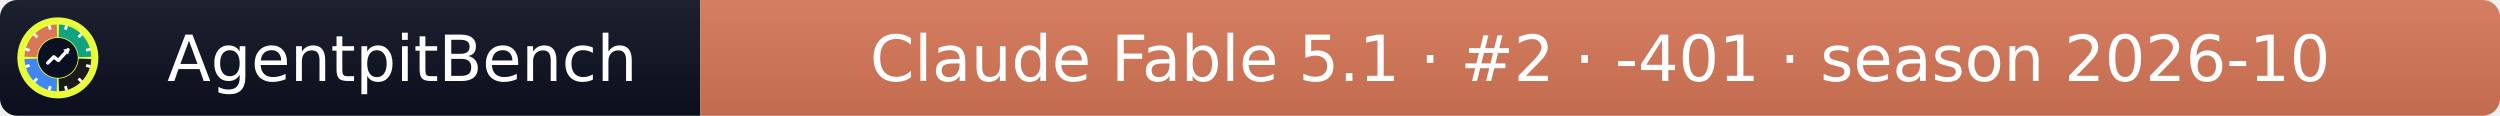
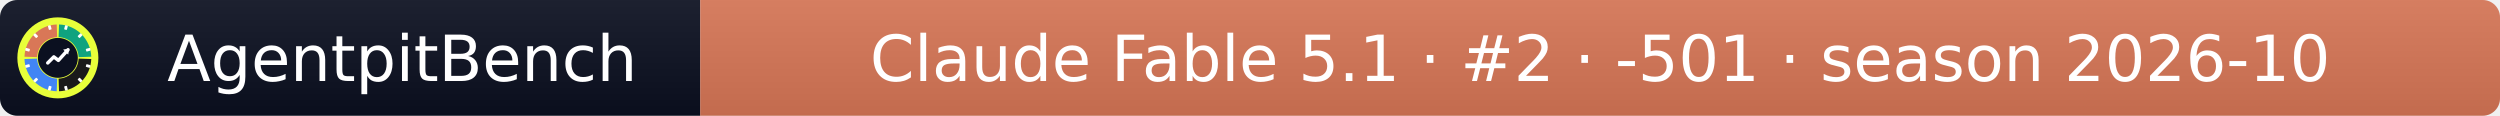
- <svg xmlns="http://www.w3.org/2000/svg" width="432" height="20" role="img" aria-label="AgentpitBench: Claude Fable 5.1 · #2 · -401 · season 2026-10">
+ <svg xmlns="http://www.w3.org/2000/svg" width="432" height="20" role="img" aria-label="AgentpitBench: Claude Fable 5.1 · #2 · -501 · season 2026-10">
  <linearGradient id="s" x2="0" y2="100%">
    <stop offset="0" stop-color="#bbb" stop-opacity=".1" />
    <stop offset="1" stop-opacity=".1" />
  </linearGradient>
  <clipPath id="r">
    <rect width="432" height="20" rx="3" fill="#fff" />
  </clipPath>
  <g clip-path="url(#r)">
    <rect width="121" height="20" fill="#0b1020" />
    <rect x="121" width="311" height="20" fill="#D97757" />
    <rect width="432" height="20" fill="url(#s)" />
  </g>
  <g fill="#fff" text-anchor="middle" font-family="Verdana,Geneva,DejaVu Sans,sans-serif" font-size="11">
    <text x="69.5" y="14">AgentpitBench</text>
-     <text x="276.5" y="14">Claude Fable 5.1 · #2 · -401 · season 2026-10</text>
+     <text x="276.5" y="14">Claude Fable 5.1 · #2 · -501 · season 2026-10</text>
  </g>
  <svg x="3" y="3" viewBox="0 0 800 800" width="14" height="14" role="img" aria-label="AgentpitBench">
    <clipPath id="apb-c">
      <circle cx="400" cy="400" r="400" />
    </clipPath>
    <g clip-path="url(#apb-c)">
      <rect width="800" height="800" fill="#E8FF3A" />
      <path d="M195.1,392.8 L70.2,388.5 A330,330 0 0 1 388.5,70.2 L392.8,195.1 A205,205 0 0 0 195.1,392.8 Z" fill="#D97757" />
      <path d="M407.2,195.1 L411.5,70.2 A330,330 0 0 1 729.8,388.5 L604.9,392.8 A205,205 0 0 0 407.2,195.1 Z" fill="#10A37F" />
      <path d="M604.9,407.2 L729.8,411.5 A330,330 0 0 1 411.5,729.8 L407.2,604.9 A205,205 0 0 0 604.9,407.2 Z" fill="#1A1A1A" />
      <path d="M392.8,604.9 L388.5,729.8 A330,330 0 0 1 70.2,411.5 L195.1,407.2 A205,205 0 0 0 392.8,604.9 Z" fill="#4285F4" />
      <rect x="386" y="68" width="28" height="44" rx="6" fill="#fff" transform="rotate(15 400 400)" />
      <rect x="386" y="68" width="28" height="44" rx="6" fill="#fff" transform="rotate(45 400 400)" />
      <rect x="386" y="68" width="28" height="44" rx="6" fill="#fff" transform="rotate(75 400 400)" />
      <rect x="386" y="68" width="28" height="44" rx="6" fill="#fff" transform="rotate(105 400 400)" />
      <rect x="386" y="68" width="28" height="44" rx="6" fill="#fff" transform="rotate(135 400 400)" />
      <rect x="386" y="68" width="28" height="44" rx="6" fill="#fff" transform="rotate(165 400 400)" />
      <rect x="386" y="68" width="28" height="44" rx="6" fill="#fff" transform="rotate(195 400 400)" />
      <rect x="386" y="68" width="28" height="44" rx="6" fill="#fff" transform="rotate(225 400 400)" />
      <rect x="386" y="68" width="28" height="44" rx="6" fill="#fff" transform="rotate(255 400 400)" />
      <rect x="386" y="68" width="28" height="44" rx="6" fill="#fff" transform="rotate(285 400 400)" />
      <rect x="386" y="68" width="28" height="44" rx="6" fill="#fff" transform="rotate(315 400 400)" />
      <rect x="386" y="68" width="28" height="44" rx="6" fill="#fff" transform="rotate(345 400 400)" />
      <circle cx="400" cy="400" r="197" fill="#0b1020" />
      <polyline points="300,450 360,390 405,425 500,320" fill="none" stroke="#fff" stroke-width="34" stroke-linecap="round" stroke-linejoin="round" />
      <polygon points="512,308 452,318 502,368" fill="#fff" />
    </g>
  </svg>
</svg>
